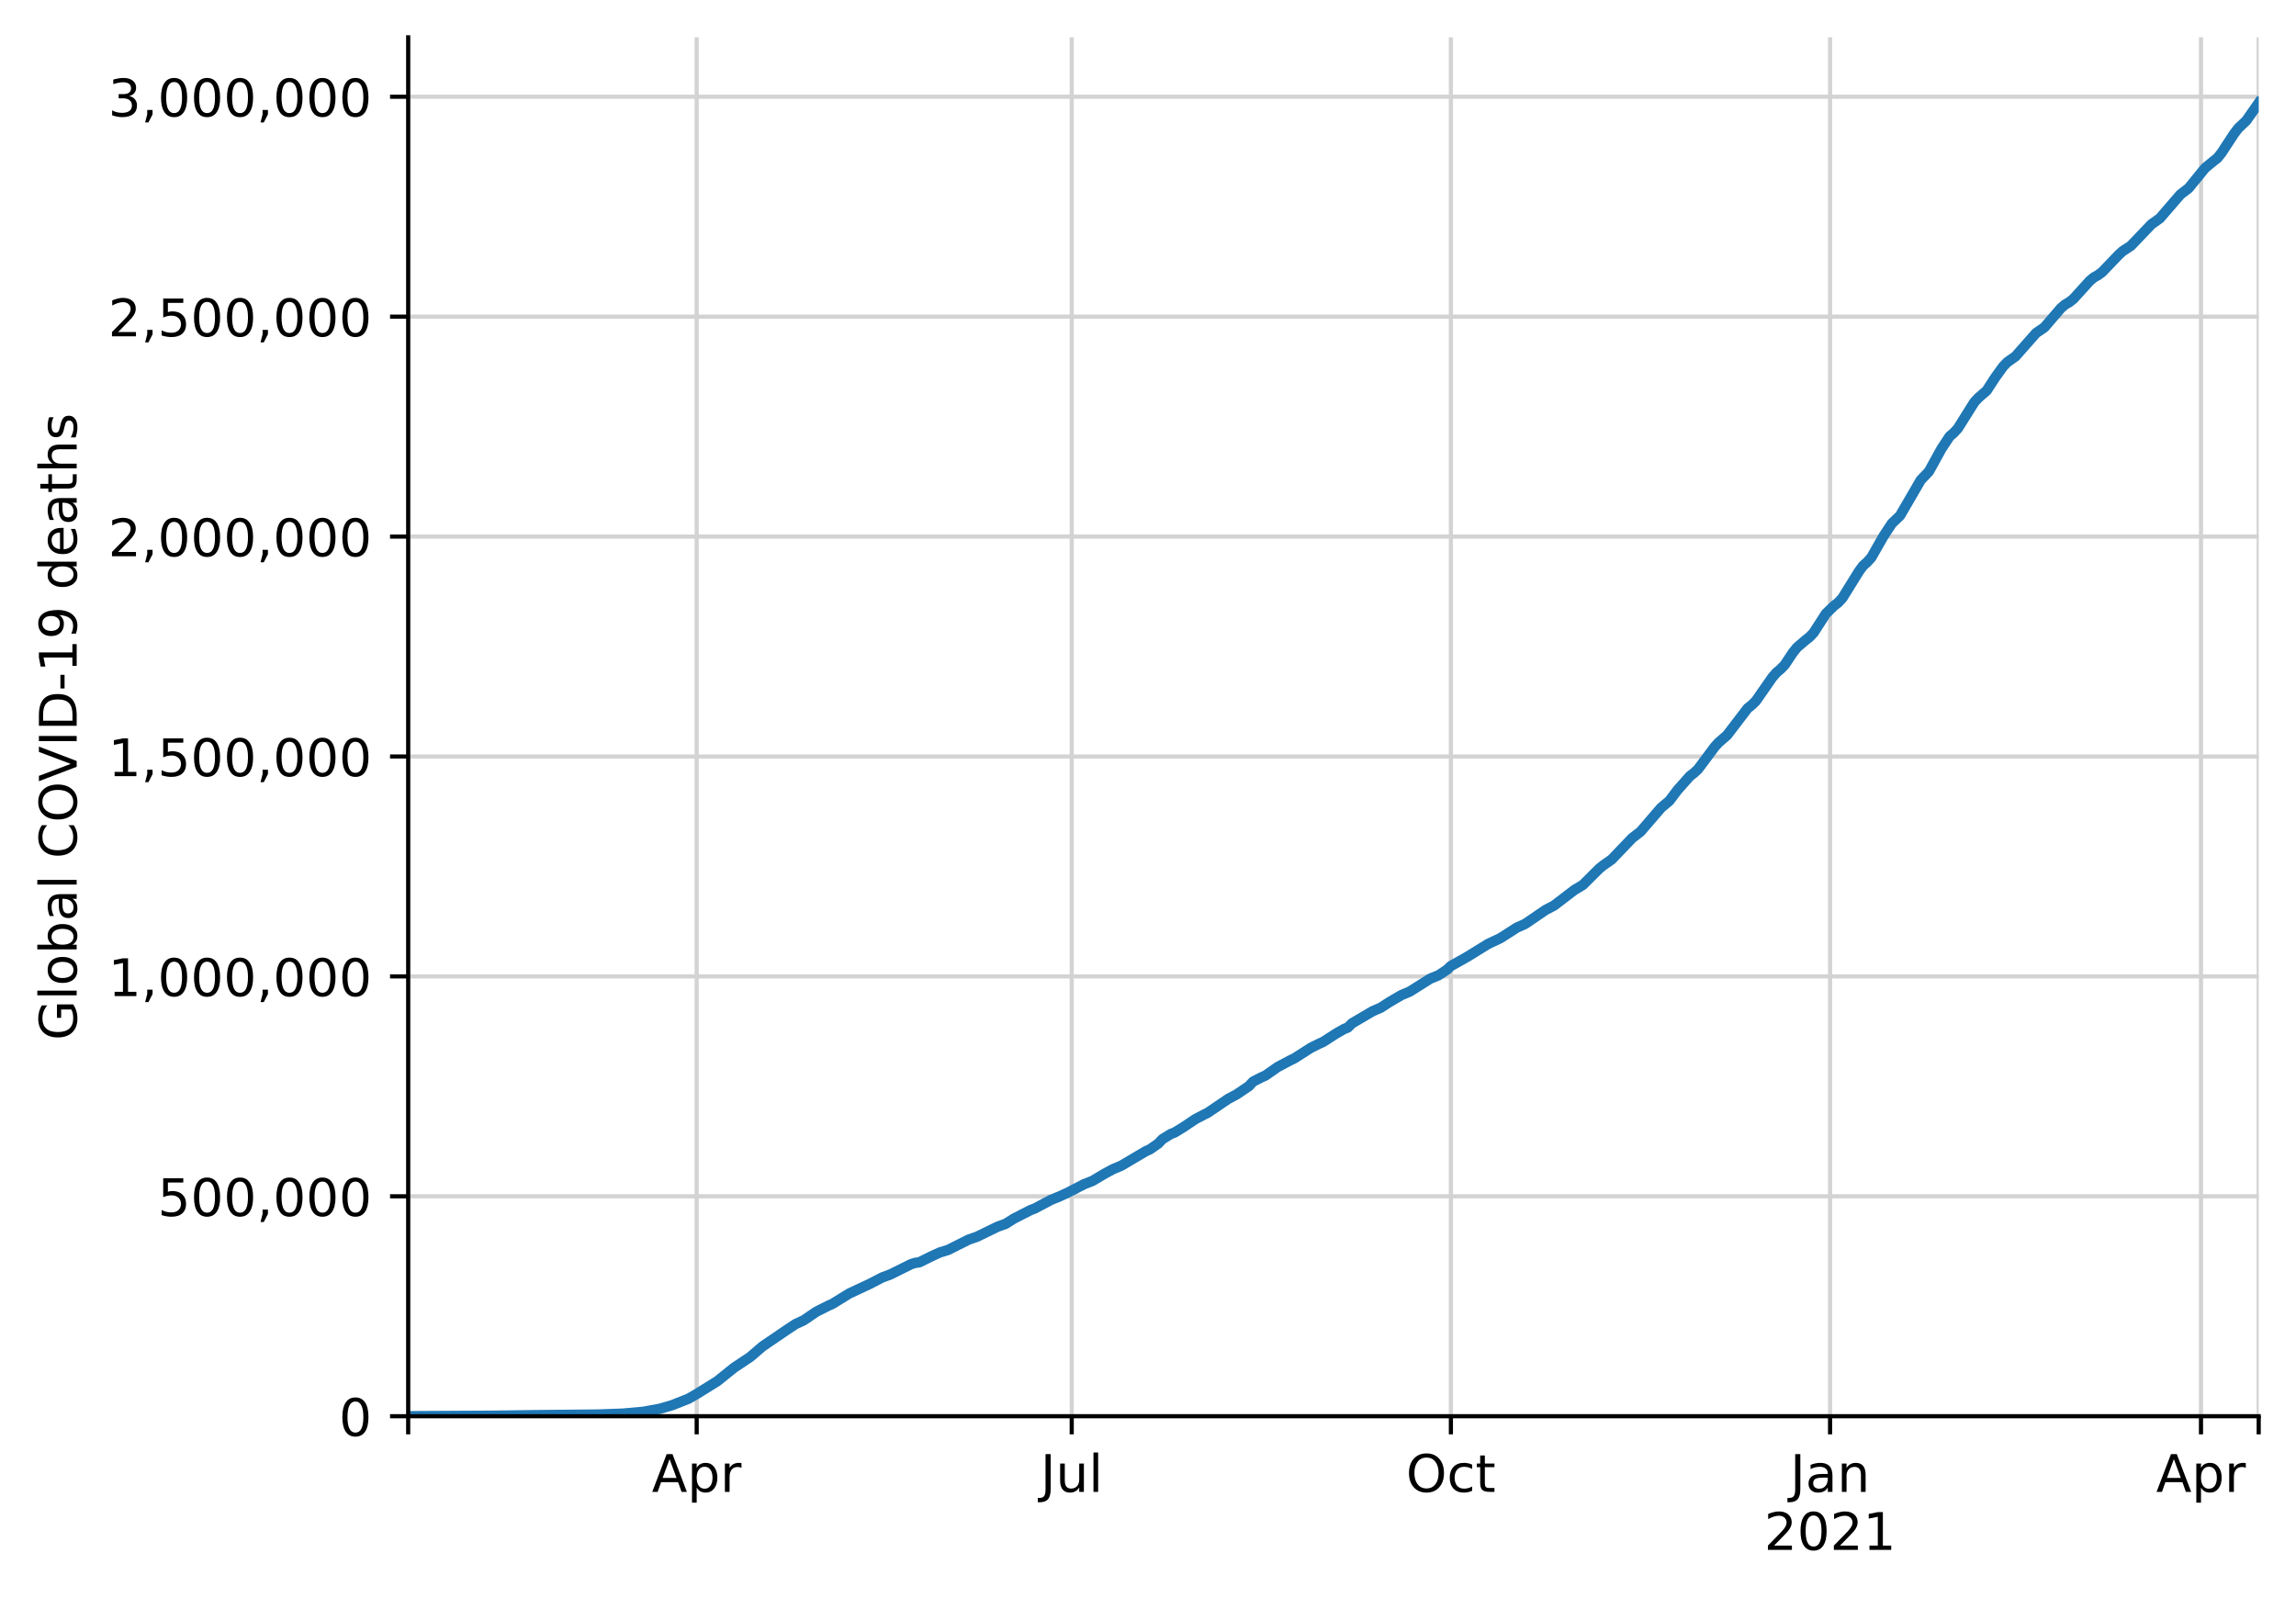
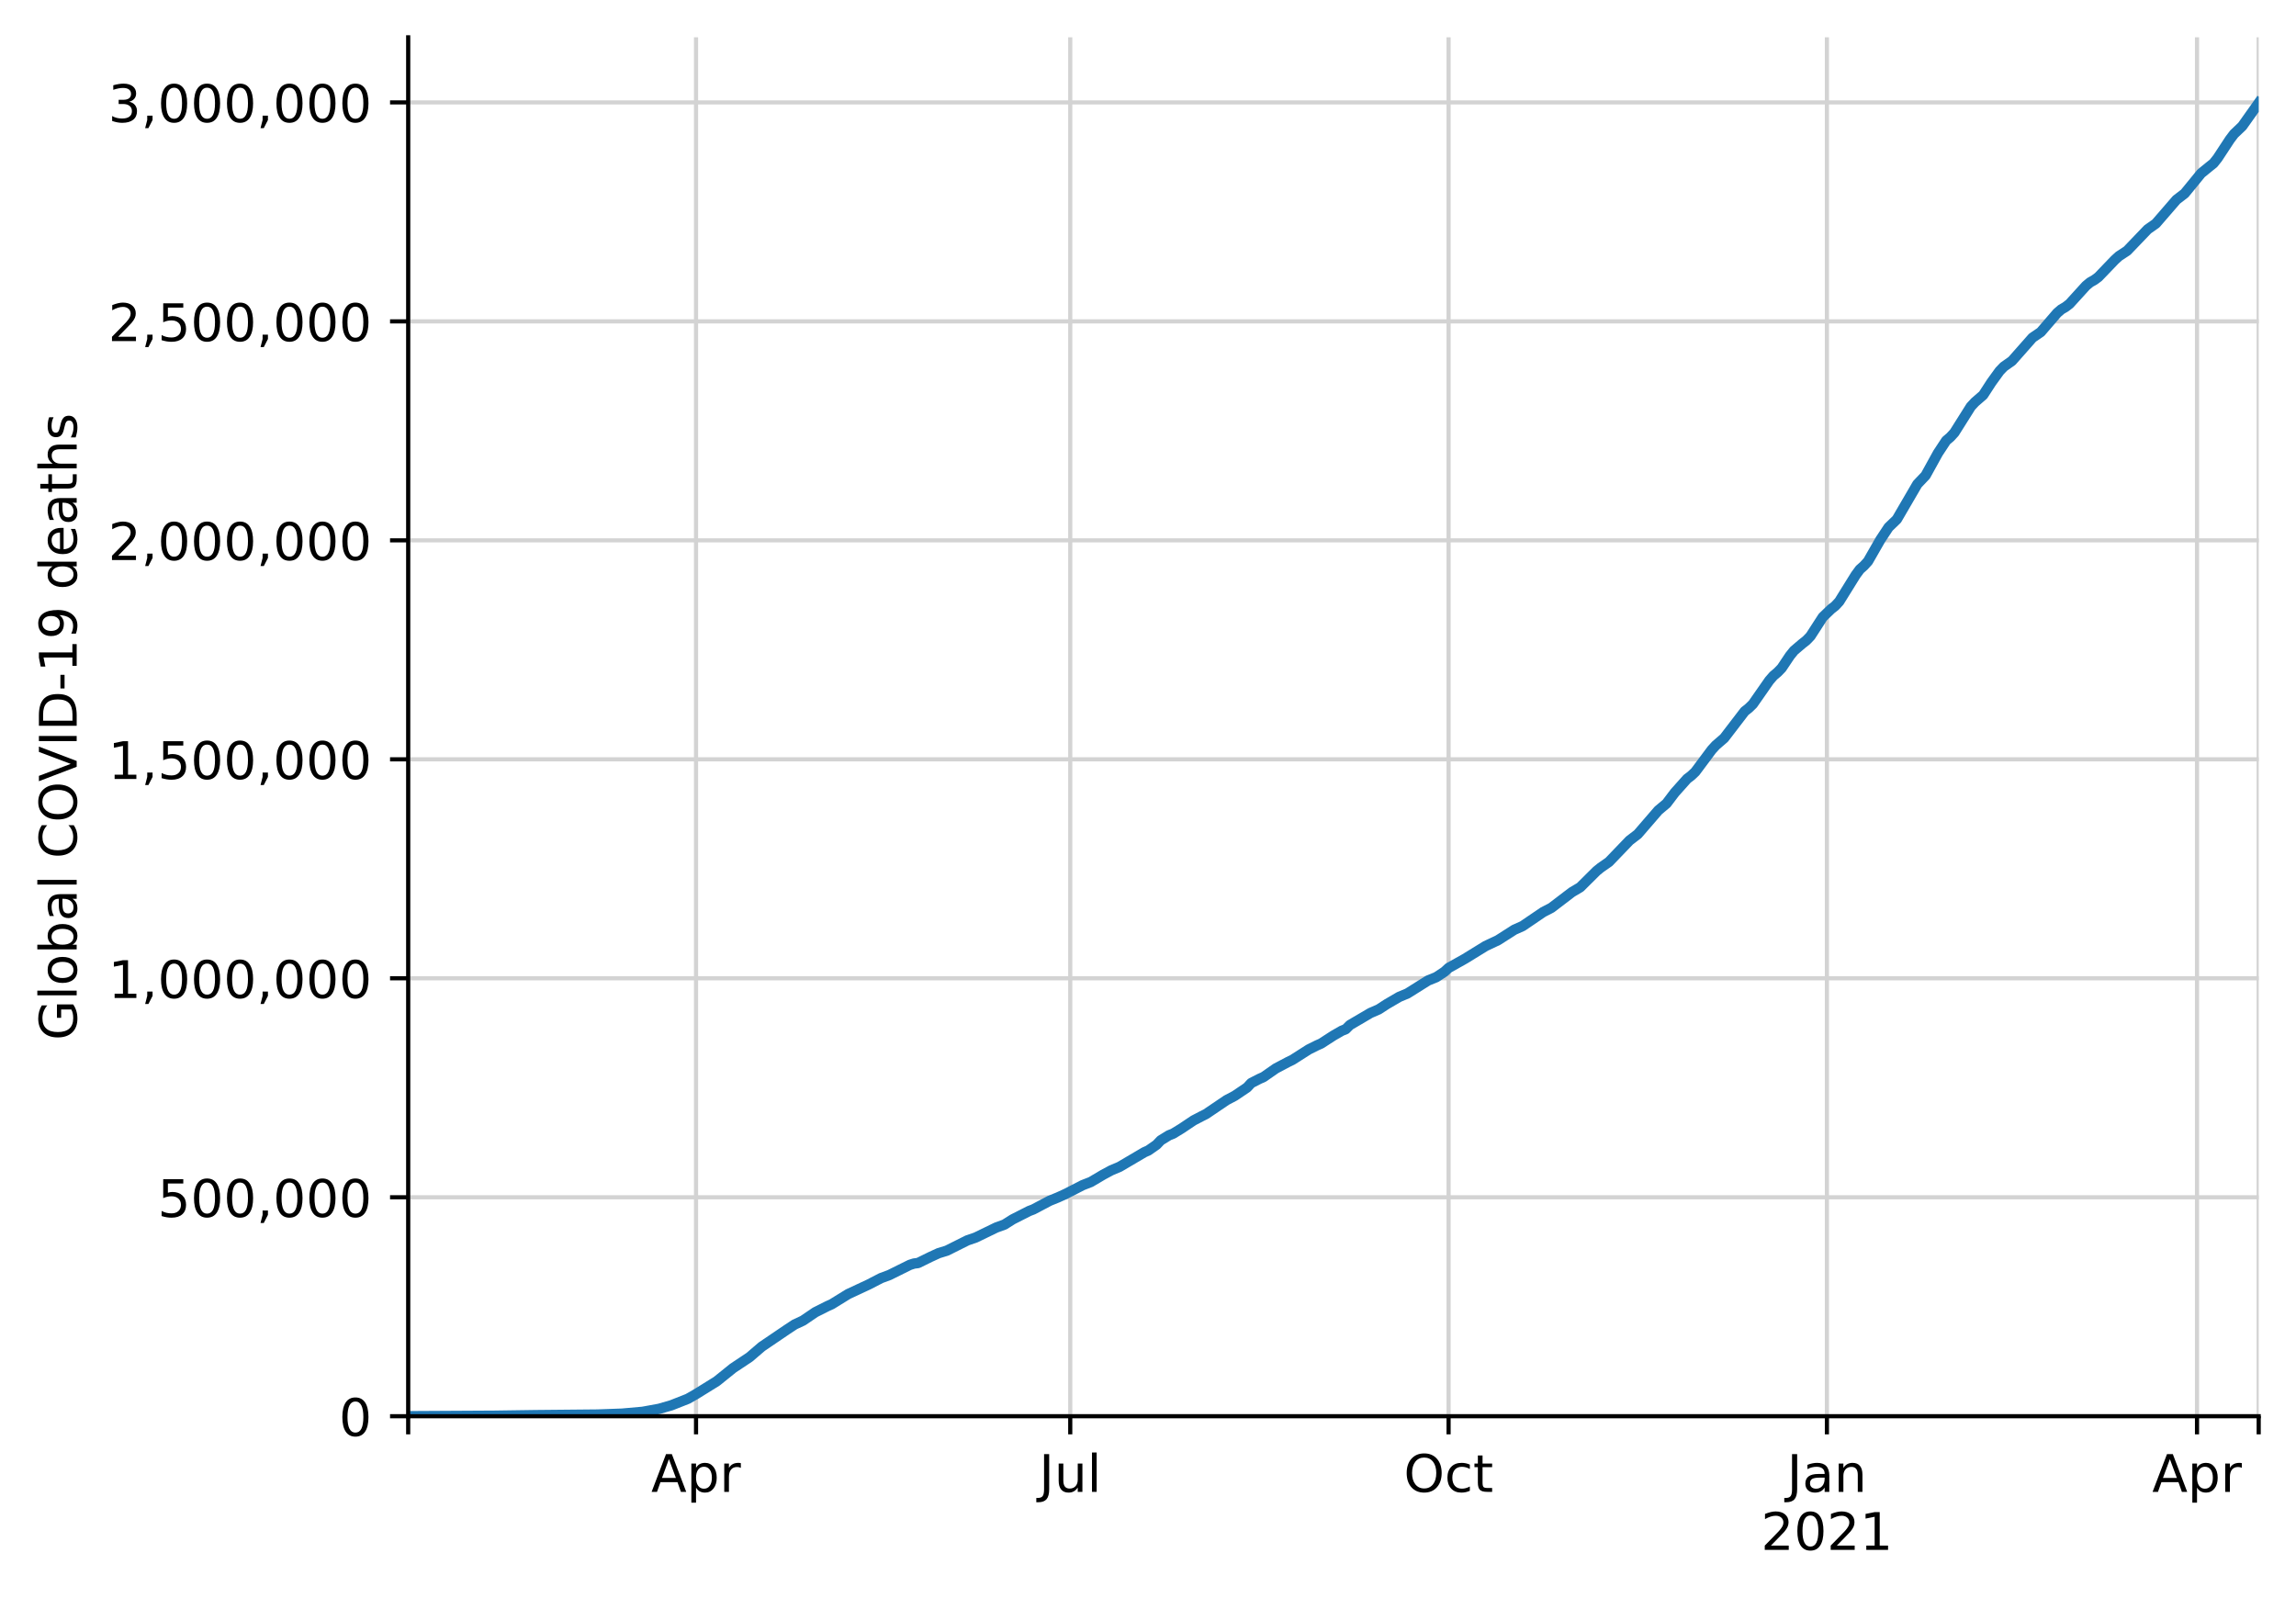
<svg xmlns="http://www.w3.org/2000/svg" xmlns:xlink="http://www.w3.org/1999/xlink" height="308.388pt" version="1.1" viewBox="0 0 443.092 308.388" width="443.092pt">
  <defs>
    <style type="text/css">
*{stroke-linecap:butt;stroke-linejoin:round;}
  </style>
  </defs>
  <g id="figure_1">
    <g id="patch_1">
      <path d="M 0 308.388  L 443.092 308.388  L 443.092 0  L 0 0  z " style="fill:#ffffff;" />
    </g>
    <g id="axes_1">
      <g id="patch_2">
        <path d="M 78.772 273.312  L 435.892 273.312  L 435.892 7.2  L 78.772 7.2  z " style="fill:#ffffff;" />
      </g>
      <g id="matplotlib.axis_1">
        <g id="xtick_1">
          <g id="line2d_1">
-             <path clip-path="url(#p9af6df3128)" d="M 78.772 273.312  L 78.772 7.2  " style="fill:none;stroke:#d3d3d3;stroke-linecap:square;stroke-width:0.8;" />
+             <path clip-path="url(#p80470ebcfb)" d="M 78.772 273.312  L 78.772 7.2  " style="fill:none;stroke:#d3d3d3;stroke-linecap:square;stroke-width:0.8;" />
          </g>
          <g id="line2d_2">
            <defs>
-               <path d="M 0 0  L 0 3.5  " id="mec55102117" style="stroke:#000000;stroke-width:0.8;" />
-             </defs>
-             <g>
-               <use style="stroke:#000000;stroke-width:0.8;" x="78.772" xlink:href="#mec55102117" y="273.312" />
+               <path d="M 0 0  L 0 3.5  " id="mb196f1a4f0" style="stroke:#000000;stroke-width:0.8;" />
+             </defs>
+             <g>
+               <use style="stroke:#000000;stroke-width:0.8;" x="78.772" xlink:href="#mb196f1a4f0" y="273.312" />
            </g>
          </g>
        </g>
        <g id="xtick_2">
          <g id="line2d_3">
-             <path clip-path="url(#p9af6df3128)" d="M 134.448 273.312  L 134.448 7.2  " style="fill:none;stroke:#d3d3d3;stroke-linecap:square;stroke-width:0.8;" />
+             <path clip-path="url(#p80470ebcfb)" d="M 134.324 273.312  L 134.324 7.2  " style="fill:none;stroke:#d3d3d3;stroke-linecap:square;stroke-width:0.8;" />
          </g>
          <g id="line2d_4">
            <g>
-               <use style="stroke:#000000;stroke-width:0.8;" x="134.448" xlink:href="#mec55102117" y="273.312" />
+               <use style="stroke:#000000;stroke-width:0.8;" x="134.324" xlink:href="#mb196f1a4f0" y="273.312" />
            </g>
          </g>
          <g id="text_1">
            <defs>
              <path d="M 34.188 63.188  L 20.797 26.906  L 47.609 26.906  z M 28.609 72.906  L 39.797 72.906  L 67.578 0  L 57.328 0  L 50.688 18.703  L 17.828 18.703  L 11.188 0  L 0.781 0  z " id="DejaVuSans-65" />
              <path d="M 18.109 8.203  L 18.109 -20.797  L 9.078 -20.797  L 9.078 54.688  L 18.109 54.688  L 18.109 46.391  Q 20.953 51.266 25.266 53.625  Q 29.594 56 35.594 56  Q 45.562 56 51.781 48.094  Q 58.016 40.188 58.016 27.297  Q 58.016 14.406 51.781 6.484  Q 45.562 -1.422 35.594 -1.422  Q 29.594 -1.422 25.266 0.953  Q 20.953 3.328 18.109 8.203  z M 48.688 27.297  Q 48.688 37.203 44.609 42.844  Q 40.531 48.484 33.406 48.484  Q 26.266 48.484 22.188 42.844  Q 18.109 37.203 18.109 27.297  Q 18.109 17.391 22.188 11.75  Q 26.266 6.109 33.406 6.109  Q 40.531 6.109 44.609 11.75  Q 48.688 17.391 48.688 27.297  z " id="DejaVuSans-112" />
              <path d="M 41.109 46.297  Q 39.594 47.172 37.812 47.578  Q 36.031 48 33.891 48  Q 26.266 48 22.188 43.047  Q 18.109 38.094 18.109 28.812  L 18.109 0  L 9.078 0  L 9.078 54.688  L 18.109 54.688  L 18.109 46.188  Q 20.953 51.172 25.484 53.578  Q 30.031 56 36.531 56  Q 37.453 56 38.578 55.875  Q 39.703 55.766 41.062 55.516  z " id="DejaVuSans-114" />
            </defs>
-             <g transform="translate(125.7976 287.9104)scale(0.1 -0.1)">
+             <g transform="translate(125.6739 287.9104)scale(0.1 -0.1)">
              <use xlink:href="#DejaVuSans-65" />
              <use x="68.408" xlink:href="#DejaVuSans-112" />
              <use x="131.885" xlink:href="#DejaVuSans-114" />
            </g>
          </g>
        </g>
        <g id="xtick_3">
          <g id="line2d_5">
-             <path clip-path="url(#p9af6df3128)" d="M 206.826 273.312  L 206.826 7.2  " style="fill:none;stroke:#d3d3d3;stroke-linecap:square;stroke-width:0.8;" />
+             <path clip-path="url(#p80470ebcfb)" d="M 206.541 273.312  L 206.541 7.2  " style="fill:none;stroke:#d3d3d3;stroke-linecap:square;stroke-width:0.8;" />
          </g>
          <g id="line2d_6">
            <g>
-               <use style="stroke:#000000;stroke-width:0.8;" x="206.826" xlink:href="#mec55102117" y="273.312" />
+               <use style="stroke:#000000;stroke-width:0.8;" x="206.541" xlink:href="#mb196f1a4f0" y="273.312" />
            </g>
          </g>
          <g id="text_2">
            <defs>
              <path d="M 9.812 72.906  L 19.672 72.906  L 19.672 5.078  Q 19.672 -8.109 14.672 -14.062  Q 9.672 -20.016 -1.422 -20.016  L -5.172 -20.016  L -5.172 -11.719  L -2.094 -11.719  Q 4.438 -11.719 7.125 -8.047  Q 9.812 -4.391 9.812 5.078  z " id="DejaVuSans-74" />
              <path d="M 8.5 21.578  L 8.5 54.688  L 17.484 54.688  L 17.484 21.922  Q 17.484 14.156 20.5 10.266  Q 23.531 6.391 29.594 6.391  Q 36.859 6.391 41.078 11.031  Q 45.312 15.672 45.312 23.688  L 45.312 54.688  L 54.297 54.688  L 54.297 0  L 45.312 0  L 45.312 8.406  Q 42.047 3.422 37.719 1  Q 33.406 -1.422 27.688 -1.422  Q 18.266 -1.422 13.375 4.438  Q 8.5 10.297 8.5 21.578  z M 31.109 56  z " id="DejaVuSans-117" />
              <path d="M 9.422 75.984  L 18.406 75.984  L 18.406 0  L 9.422 0  z " id="DejaVuSans-108" />
            </defs>
-             <g transform="translate(200.7932 287.9104)scale(0.1 -0.1)">
+             <g transform="translate(200.5087 287.9104)scale(0.1 -0.1)">
              <use xlink:href="#DejaVuSans-74" />
              <use x="29.492" xlink:href="#DejaVuSans-117" />
              <use x="92.871" xlink:href="#DejaVuSans-108" />
            </g>
          </g>
        </g>
        <g id="xtick_4">
          <g id="line2d_7">
-             <path clip-path="url(#p9af6df3128)" d="M 280 273.312  L 280 7.2  " style="fill:none;stroke:#d3d3d3;stroke-linecap:square;stroke-width:0.8;" />
+             <path clip-path="url(#p80470ebcfb)" d="M 279.553 273.312  L 279.553 7.2  " style="fill:none;stroke:#d3d3d3;stroke-linecap:square;stroke-width:0.8;" />
          </g>
          <g id="line2d_8">
            <g>
-               <use style="stroke:#000000;stroke-width:0.8;" x="280" xlink:href="#mec55102117" y="273.312" />
+               <use style="stroke:#000000;stroke-width:0.8;" x="279.553" xlink:href="#mb196f1a4f0" y="273.312" />
            </g>
          </g>
          <g id="text_3">
            <defs>
              <path d="M 39.406 66.219  Q 28.656 66.219 22.328 58.203  Q 16.016 50.203 16.016 36.375  Q 16.016 22.609 22.328 14.594  Q 28.656 6.594 39.406 6.594  Q 50.141 6.594 56.422 14.594  Q 62.703 22.609 62.703 36.375  Q 62.703 50.203 56.422 58.203  Q 50.141 66.219 39.406 66.219  z M 39.406 74.219  Q 54.734 74.219 63.906 63.938  Q 73.094 53.656 73.094 36.375  Q 73.094 19.141 63.906 8.859  Q 54.734 -1.422 39.406 -1.422  Q 24.031 -1.422 14.812 8.828  Q 5.609 19.094 5.609 36.375  Q 5.609 53.656 14.812 63.938  Q 24.031 74.219 39.406 74.219  z " id="DejaVuSans-79" />
              <path d="M 48.781 52.594  L 48.781 44.188  Q 44.969 46.297 41.141 47.344  Q 37.312 48.391 33.406 48.391  Q 24.656 48.391 19.812 42.844  Q 14.984 37.312 14.984 27.297  Q 14.984 17.281 19.812 11.734  Q 24.656 6.203 33.406 6.203  Q 37.312 6.203 41.141 7.25  Q 44.969 8.297 48.781 10.406  L 48.781 2.094  Q 45.016 0.344 40.984 -0.531  Q 36.969 -1.422 32.422 -1.422  Q 20.062 -1.422 12.781 6.344  Q 5.516 14.109 5.516 27.297  Q 5.516 40.672 12.859 48.328  Q 20.219 56 33.016 56  Q 37.156 56 41.109 55.141  Q 45.062 54.297 48.781 52.594  z " id="DejaVuSans-99" />
              <path d="M 18.312 70.219  L 18.312 54.688  L 36.812 54.688  L 36.812 47.703  L 18.312 47.703  L 18.312 18.016  Q 18.312 11.328 20.141 9.422  Q 21.969 7.516 27.594 7.516  L 36.812 7.516  L 36.812 0  L 27.594 0  Q 17.188 0 13.234 3.875  Q 9.281 7.766 9.281 18.016  L 9.281 47.703  L 2.688 47.703  L 2.688 54.688  L 9.281 54.688  L 9.281 70.219  z " id="DejaVuSans-116" />
            </defs>
-             <g transform="translate(271.3545 287.9104)scale(0.1 -0.1)">
+             <g transform="translate(270.9074 287.9104)scale(0.1 -0.1)">
              <use xlink:href="#DejaVuSans-79" />
              <use x="78.711" xlink:href="#DejaVuSans-99" />
              <use x="133.691" xlink:href="#DejaVuSans-116" />
            </g>
          </g>
        </g>
        <g id="xtick_5">
          <g id="line2d_9">
-             <path clip-path="url(#p9af6df3128)" d="M 353.174 273.312  L 353.174 7.2  " style="fill:none;stroke:#d3d3d3;stroke-linecap:square;stroke-width:0.8;" />
+             <path clip-path="url(#p80470ebcfb)" d="M 352.564 273.312  L 352.564 7.2  " style="fill:none;stroke:#d3d3d3;stroke-linecap:square;stroke-width:0.8;" />
          </g>
          <g id="line2d_10">
            <g>
-               <use style="stroke:#000000;stroke-width:0.8;" x="353.174" xlink:href="#mec55102117" y="273.312" />
+               <use style="stroke:#000000;stroke-width:0.8;" x="352.564" xlink:href="#mb196f1a4f0" y="273.312" />
            </g>
          </g>
          <g id="text_4">
            <defs>
              <path d="M 34.281 27.484  Q 23.391 27.484 19.188 25  Q 14.984 22.516 14.984 16.5  Q 14.984 11.719 18.141 8.906  Q 21.297 6.109 26.703 6.109  Q 34.188 6.109 38.703 11.406  Q 43.219 16.703 43.219 25.484  L 43.219 27.484  z M 52.203 31.203  L 52.203 0  L 43.219 0  L 43.219 8.297  Q 40.141 3.328 35.547 0.953  Q 30.953 -1.422 24.312 -1.422  Q 15.922 -1.422 10.953 3.297  Q 6 8.016 6 15.922  Q 6 25.141 12.172 29.828  Q 18.359 34.516 30.609 34.516  L 43.219 34.516  L 43.219 35.406  Q 43.219 41.609 39.141 45  Q 35.062 48.391 27.688 48.391  Q 23 48.391 18.547 47.266  Q 14.109 46.141 10.016 43.891  L 10.016 52.203  Q 14.938 54.109 19.578 55.047  Q 24.219 56 28.609 56  Q 40.484 56 46.344 49.844  Q 52.203 43.703 52.203 31.203  z " id="DejaVuSans-97" />
              <path d="M 54.891 33.016  L 54.891 0  L 45.906 0  L 45.906 32.719  Q 45.906 40.484 42.875 44.328  Q 39.844 48.188 33.797 48.188  Q 26.516 48.188 22.312 43.547  Q 18.109 38.922 18.109 30.906  L 18.109 0  L 9.078 0  L 9.078 54.688  L 18.109 54.688  L 18.109 46.188  Q 21.344 51.125 25.703 53.562  Q 30.078 56 35.797 56  Q 45.219 56 50.047 50.172  Q 54.891 44.344 54.891 33.016  z " id="DejaVuSans-110" />
            </defs>
-             <g transform="translate(345.4658 287.9104)scale(0.1 -0.1)">
+             <g transform="translate(344.8561 287.9104)scale(0.1 -0.1)">
              <use xlink:href="#DejaVuSans-74" />
              <use x="29.492" xlink:href="#DejaVuSans-97" />
              <use x="90.771" xlink:href="#DejaVuSans-110" />
            </g>
            <defs>
              <path d="M 19.188 8.297  L 53.609 8.297  L 53.609 0  L 7.328 0  L 7.328 8.297  Q 12.938 14.109 22.625 23.891  Q 32.328 33.688 34.812 36.531  Q 39.547 41.844 41.422 45.531  Q 43.312 49.219 43.312 52.781  Q 43.312 58.594 39.234 62.25  Q 35.156 65.922 28.609 65.922  Q 23.969 65.922 18.812 64.312  Q 13.672 62.703 7.812 59.422  L 7.812 69.391  Q 13.766 71.781 18.938 73  Q 24.125 74.219 28.422 74.219  Q 39.75 74.219 46.484 68.547  Q 53.219 62.891 53.219 53.422  Q 53.219 48.922 51.531 44.891  Q 49.859 40.875 45.406 35.406  Q 44.188 33.984 37.641 27.219  Q 31.109 20.453 19.188 8.297  z " id="DejaVuSans-50" />
              <path d="M 31.781 66.406  Q 24.172 66.406 20.328 58.906  Q 16.5 51.422 16.5 36.375  Q 16.5 21.391 20.328 13.891  Q 24.172 6.391 31.781 6.391  Q 39.453 6.391 43.281 13.891  Q 47.125 21.391 47.125 36.375  Q 47.125 51.422 43.281 58.906  Q 39.453 66.406 31.781 66.406  z M 31.781 74.219  Q 44.047 74.219 50.516 64.516  Q 56.984 54.828 56.984 36.375  Q 56.984 17.969 50.516 8.266  Q 44.047 -1.422 31.781 -1.422  Q 19.531 -1.422 13.062 8.266  Q 6.594 17.969 6.594 36.375  Q 6.594 54.828 13.062 64.516  Q 19.531 74.219 31.781 74.219  z " id="DejaVuSans-48" />
              <path d="M 12.406 8.297  L 28.516 8.297  L 28.516 63.922  L 10.984 60.406  L 10.984 69.391  L 28.422 72.906  L 38.281 72.906  L 38.281 8.297  L 54.391 8.297  L 54.391 0  L 12.406 0  z " id="DejaVuSans-49" />
            </defs>
-             <g transform="translate(340.4487 299.1082)scale(0.1 -0.1)">
+             <g transform="translate(339.8389 299.1082)scale(0.1 -0.1)">
              <use xlink:href="#DejaVuSans-50" />
              <use x="63.623" xlink:href="#DejaVuSans-48" />
              <use x="127.246" xlink:href="#DejaVuSans-50" />
              <use x="190.869" xlink:href="#DejaVuSans-49" />
            </g>
          </g>
        </g>
        <g id="xtick_6">
          <g id="line2d_11">
-             <path clip-path="url(#p9af6df3128)" d="M 424.757 273.312  L 424.757 7.2  " style="fill:none;stroke:#d3d3d3;stroke-linecap:square;stroke-width:0.8;" />
+             <path clip-path="url(#p80470ebcfb)" d="M 423.988 273.312  L 423.988 7.2  " style="fill:none;stroke:#d3d3d3;stroke-linecap:square;stroke-width:0.8;" />
          </g>
          <g id="line2d_12">
            <g>
-               <use style="stroke:#000000;stroke-width:0.8;" x="424.757" xlink:href="#mec55102117" y="273.312" />
+               <use style="stroke:#000000;stroke-width:0.8;" x="423.988" xlink:href="#mb196f1a4f0" y="273.312" />
            </g>
          </g>
          <g id="text_5">
-             <g transform="translate(416.1067 287.9104)scale(0.1 -0.1)">
+             <g transform="translate(415.3379 287.9104)scale(0.1 -0.1)">
              <use xlink:href="#DejaVuSans-65" />
              <use x="68.408" xlink:href="#DejaVuSans-112" />
              <use x="131.885" xlink:href="#DejaVuSans-114" />
            </g>
          </g>
        </g>
        <g id="xtick_7">
          <g id="line2d_13">
-             <path clip-path="url(#p9af6df3128)" d="M 435.892 273.312  L 435.892 7.2  " style="fill:none;stroke:#d3d3d3;stroke-linecap:square;stroke-width:0.8;" />
+             <path clip-path="url(#p80470ebcfb)" d="M 435.892 273.312  L 435.892 7.2  " style="fill:none;stroke:#d3d3d3;stroke-linecap:square;stroke-width:0.8;" />
          </g>
          <g id="line2d_14">
            <g>
-               <use style="stroke:#000000;stroke-width:0.8;" x="435.892" xlink:href="#mec55102117" y="273.312" />
+               <use style="stroke:#000000;stroke-width:0.8;" x="435.892" xlink:href="#mb196f1a4f0" y="273.312" />
            </g>
          </g>
        </g>
      </g>
      <g id="matplotlib.axis_2">
        <g id="ytick_1">
          <g id="line2d_15">
-             <path clip-path="url(#p9af6df3128)" d="M 78.772 273.312  L 435.892 273.312  " style="fill:none;stroke:#d3d3d3;stroke-linecap:square;stroke-width:0.8;" />
+             <path clip-path="url(#p80470ebcfb)" d="M 78.772 273.312  L 435.892 273.312  " style="fill:none;stroke:#d3d3d3;stroke-linecap:square;stroke-width:0.8;" />
          </g>
          <g id="line2d_16">
            <defs>
-               <path d="M 0 0  L -3.5 0  " id="mb4798cac6c" style="stroke:#000000;stroke-width:0.8;" />
-             </defs>
-             <g>
-               <use style="stroke:#000000;stroke-width:0.8;" x="78.772" xlink:href="#mb4798cac6c" y="273.312" />
+               <path d="M 0 0  L -3.5 0  " id="m0506229709" style="stroke:#000000;stroke-width:0.8;" />
+             </defs>
+             <g>
+               <use style="stroke:#000000;stroke-width:0.8;" x="78.772" xlink:href="#m0506229709" y="273.312" />
            </g>
          </g>
          <g id="text_6">
            <g transform="translate(65.40937 277.1112)scale(0.1 -0.1)">
              <use xlink:href="#DejaVuSans-48" />
            </g>
          </g>
        </g>
        <g id="ytick_2">
          <g id="line2d_17">
-             <path clip-path="url(#p9af6df3128)" d="M 78.772 230.871  L 435.892 230.871  " style="fill:none;stroke:#d3d3d3;stroke-linecap:square;stroke-width:0.8;" />
+             <path clip-path="url(#p80470ebcfb)" d="M 78.772 231.054  L 435.892 231.054  " style="fill:none;stroke:#d3d3d3;stroke-linecap:square;stroke-width:0.8;" />
          </g>
          <g id="line2d_18">
            <g>
-               <use style="stroke:#000000;stroke-width:0.8;" x="78.772" xlink:href="#mb4798cac6c" y="230.871" />
+               <use style="stroke:#000000;stroke-width:0.8;" x="78.772" xlink:href="#m0506229709" y="231.054" />
            </g>
          </g>
          <g id="text_7">
            <defs>
              <path d="M 10.797 72.906  L 49.516 72.906  L 49.516 64.594  L 19.828 64.594  L 19.828 46.734  Q 21.969 47.469 24.109 47.828  Q 26.266 48.188 28.422 48.188  Q 40.625 48.188 47.75 41.5  Q 54.891 34.812 54.891 23.391  Q 54.891 11.625 47.562 5.094  Q 40.234 -1.422 26.906 -1.422  Q 22.312 -1.422 17.547 -0.641  Q 12.797 0.141 7.719 1.703  L 7.719 11.625  Q 12.109 9.234 16.797 8.062  Q 21.484 6.891 26.703 6.891  Q 35.156 6.891 40.078 11.328  Q 45.016 15.766 45.016 23.391  Q 45.016 31 40.078 35.438  Q 35.156 39.891 26.703 39.891  Q 22.75 39.891 18.812 39.016  Q 14.891 38.141 10.797 36.281  z " id="DejaVuSans-53" />
              <path d="M 11.719 12.406  L 22.016 12.406  L 22.016 4  L 14.016 -11.625  L 7.719 -11.625  L 11.719 4  z " id="DejaVuSans-44" />
            </defs>
-             <g transform="translate(30.41875 234.6706)scale(0.1 -0.1)">
+             <g transform="translate(30.41875 234.8531)scale(0.1 -0.1)">
              <use xlink:href="#DejaVuSans-53" />
              <use x="63.623" xlink:href="#DejaVuSans-48" />
              <use x="127.246" xlink:href="#DejaVuSans-48" />
              <use x="190.869" xlink:href="#DejaVuSans-44" />
              <use x="222.656" xlink:href="#DejaVuSans-48" />
              <use x="286.279" xlink:href="#DejaVuSans-48" />
              <use x="349.902" xlink:href="#DejaVuSans-48" />
            </g>
          </g>
        </g>
        <g id="ytick_3">
          <g id="line2d_19">
-             <path clip-path="url(#p9af6df3128)" d="M 78.772 188.431  L 435.892 188.431  " style="fill:none;stroke:#d3d3d3;stroke-linecap:square;stroke-width:0.8;" />
+             <path clip-path="url(#p80470ebcfb)" d="M 78.772 188.796  L 435.892 188.796  " style="fill:none;stroke:#d3d3d3;stroke-linecap:square;stroke-width:0.8;" />
          </g>
          <g id="line2d_20">
            <g>
-               <use style="stroke:#000000;stroke-width:0.8;" x="78.772" xlink:href="#mb4798cac6c" y="188.431" />
+               <use style="stroke:#000000;stroke-width:0.8;" x="78.772" xlink:href="#m0506229709" y="188.796" />
            </g>
          </g>
          <g id="text_8">
-             <g transform="translate(20.87813 192.2299)scale(0.1 -0.1)">
+             <g transform="translate(20.87813 192.5951)scale(0.1 -0.1)">
              <use xlink:href="#DejaVuSans-49" />
              <use x="63.623" xlink:href="#DejaVuSans-44" />
              <use x="95.41" xlink:href="#DejaVuSans-48" />
              <use x="159.033" xlink:href="#DejaVuSans-48" />
              <use x="222.656" xlink:href="#DejaVuSans-48" />
              <use x="286.279" xlink:href="#DejaVuSans-44" />
              <use x="318.066" xlink:href="#DejaVuSans-48" />
              <use x="381.689" xlink:href="#DejaVuSans-48" />
              <use x="445.312" xlink:href="#DejaVuSans-48" />
            </g>
          </g>
        </g>
        <g id="ytick_4">
          <g id="line2d_21">
-             <path clip-path="url(#p9af6df3128)" d="M 78.772 145.99  L 435.892 145.99  " style="fill:none;stroke:#d3d3d3;stroke-linecap:square;stroke-width:0.8;" />
+             <path clip-path="url(#p80470ebcfb)" d="M 78.772 146.538  L 435.892 146.538  " style="fill:none;stroke:#d3d3d3;stroke-linecap:square;stroke-width:0.8;" />
          </g>
          <g id="line2d_22">
            <g>
-               <use style="stroke:#000000;stroke-width:0.8;" x="78.772" xlink:href="#mb4798cac6c" y="145.99" />
+               <use style="stroke:#000000;stroke-width:0.8;" x="78.772" xlink:href="#m0506229709" y="146.538" />
            </g>
          </g>
          <g id="text_9">
-             <g transform="translate(20.87813 149.7892)scale(0.1 -0.1)">
+             <g transform="translate(20.87813 150.337)scale(0.1 -0.1)">
              <use xlink:href="#DejaVuSans-49" />
              <use x="63.623" xlink:href="#DejaVuSans-44" />
              <use x="95.41" xlink:href="#DejaVuSans-53" />
              <use x="159.033" xlink:href="#DejaVuSans-48" />
              <use x="222.656" xlink:href="#DejaVuSans-48" />
              <use x="286.279" xlink:href="#DejaVuSans-44" />
              <use x="318.066" xlink:href="#DejaVuSans-48" />
              <use x="381.689" xlink:href="#DejaVuSans-48" />
              <use x="445.312" xlink:href="#DejaVuSans-48" />
            </g>
          </g>
        </g>
        <g id="ytick_5">
          <g id="line2d_23">
-             <path clip-path="url(#p9af6df3128)" d="M 78.772 103.549  L 435.892 103.549  " style="fill:none;stroke:#d3d3d3;stroke-linecap:square;stroke-width:0.8;" />
+             <path clip-path="url(#p80470ebcfb)" d="M 78.772 104.28  L 435.892 104.28  " style="fill:none;stroke:#d3d3d3;stroke-linecap:square;stroke-width:0.8;" />
          </g>
          <g id="line2d_24">
            <g>
-               <use style="stroke:#000000;stroke-width:0.8;" x="78.772" xlink:href="#mb4798cac6c" y="103.549" />
+               <use style="stroke:#000000;stroke-width:0.8;" x="78.772" xlink:href="#m0506229709" y="104.28" />
            </g>
          </g>
          <g id="text_10">
-             <g transform="translate(20.87813 107.3486)scale(0.1 -0.1)">
+             <g transform="translate(20.87813 108.0789)scale(0.1 -0.1)">
              <use xlink:href="#DejaVuSans-50" />
              <use x="63.623" xlink:href="#DejaVuSans-44" />
              <use x="95.41" xlink:href="#DejaVuSans-48" />
              <use x="159.033" xlink:href="#DejaVuSans-48" />
              <use x="222.656" xlink:href="#DejaVuSans-48" />
              <use x="286.279" xlink:href="#DejaVuSans-44" />
              <use x="318.066" xlink:href="#DejaVuSans-48" />
              <use x="381.689" xlink:href="#DejaVuSans-48" />
              <use x="445.312" xlink:href="#DejaVuSans-48" />
            </g>
          </g>
        </g>
        <g id="ytick_6">
          <g id="line2d_25">
-             <path clip-path="url(#p9af6df3128)" d="M 78.772 61.109  L 435.892 61.109  " style="fill:none;stroke:#d3d3d3;stroke-linecap:square;stroke-width:0.8;" />
+             <path clip-path="url(#p80470ebcfb)" d="M 78.772 62.022  L 435.892 62.022  " style="fill:none;stroke:#d3d3d3;stroke-linecap:square;stroke-width:0.8;" />
          </g>
          <g id="line2d_26">
            <g>
-               <use style="stroke:#000000;stroke-width:0.8;" x="78.772" xlink:href="#mb4798cac6c" y="61.109" />
+               <use style="stroke:#000000;stroke-width:0.8;" x="78.772" xlink:href="#m0506229709" y="62.022" />
            </g>
          </g>
          <g id="text_11">
-             <g transform="translate(20.87813 64.90793)scale(0.1 -0.1)">
+             <g transform="translate(20.87813 65.8208)scale(0.1 -0.1)">
              <use xlink:href="#DejaVuSans-50" />
              <use x="63.623" xlink:href="#DejaVuSans-44" />
              <use x="95.41" xlink:href="#DejaVuSans-53" />
              <use x="159.033" xlink:href="#DejaVuSans-48" />
              <use x="222.656" xlink:href="#DejaVuSans-48" />
              <use x="286.279" xlink:href="#DejaVuSans-44" />
              <use x="318.066" xlink:href="#DejaVuSans-48" />
              <use x="381.689" xlink:href="#DejaVuSans-48" />
              <use x="445.312" xlink:href="#DejaVuSans-48" />
            </g>
          </g>
        </g>
        <g id="ytick_7">
          <g id="line2d_27">
-             <path clip-path="url(#p9af6df3128)" d="M 78.772 18.668  L 435.892 18.668  " style="fill:none;stroke:#d3d3d3;stroke-linecap:square;stroke-width:0.8;" />
+             <path clip-path="url(#p80470ebcfb)" d="M 78.772 19.763  L 435.892 19.763  " style="fill:none;stroke:#d3d3d3;stroke-linecap:square;stroke-width:0.8;" />
          </g>
          <g id="line2d_28">
            <g>
-               <use style="stroke:#000000;stroke-width:0.8;" x="78.772" xlink:href="#mb4798cac6c" y="18.668" />
+               <use style="stroke:#000000;stroke-width:0.8;" x="78.772" xlink:href="#m0506229709" y="19.763" />
            </g>
          </g>
          <g id="text_12">
            <defs>
              <path d="M 40.578 39.312  Q 47.656 37.797 51.625 33  Q 55.609 28.219 55.609 21.188  Q 55.609 10.406 48.188 4.484  Q 40.766 -1.422 27.094 -1.422  Q 22.516 -1.422 17.656 -0.516  Q 12.797 0.391 7.625 2.203  L 7.625 11.719  Q 11.719 9.328 16.594 8.109  Q 21.484 6.891 26.812 6.891  Q 36.078 6.891 40.938 10.547  Q 45.797 14.203 45.797 21.188  Q 45.797 27.641 41.281 31.266  Q 36.766 34.906 28.719 34.906  L 20.219 34.906  L 20.219 43.016  L 29.109 43.016  Q 36.375 43.016 40.234 45.922  Q 44.094 48.828 44.094 54.297  Q 44.094 59.906 40.109 62.906  Q 36.141 65.922 28.719 65.922  Q 24.656 65.922 20.016 65.031  Q 15.375 64.156 9.812 62.312  L 9.812 71.094  Q 15.438 72.656 20.344 73.438  Q 25.25 74.219 29.594 74.219  Q 40.828 74.219 47.359 69.109  Q 53.906 64.016 53.906 55.328  Q 53.906 49.266 50.438 45.094  Q 46.969 40.922 40.578 39.312  z " id="DejaVuSans-51" />
            </defs>
-             <g transform="translate(20.87813 22.46728)scale(0.1 -0.1)">
+             <g transform="translate(20.87813 23.56272)scale(0.1 -0.1)">
              <use xlink:href="#DejaVuSans-51" />
              <use x="63.623" xlink:href="#DejaVuSans-44" />
              <use x="95.41" xlink:href="#DejaVuSans-48" />
              <use x="159.033" xlink:href="#DejaVuSans-48" />
              <use x="222.656" xlink:href="#DejaVuSans-48" />
              <use x="286.279" xlink:href="#DejaVuSans-44" />
              <use x="318.066" xlink:href="#DejaVuSans-48" />
              <use x="381.689" xlink:href="#DejaVuSans-48" />
              <use x="445.312" xlink:href="#DejaVuSans-48" />
            </g>
          </g>
        </g>
        <g id="text_13">
          <defs>
            <path d="M 59.516 10.406  L 59.516 29.984  L 43.406 29.984  L 43.406 38.094  L 69.281 38.094  L 69.281 6.781  Q 63.578 2.734 56.688 0.656  Q 49.812 -1.422 42 -1.422  Q 24.906 -1.422 15.25 8.562  Q 5.609 18.562 5.609 36.375  Q 5.609 54.25 15.25 64.234  Q 24.906 74.219 42 74.219  Q 49.125 74.219 55.547 72.453  Q 61.969 70.703 67.391 67.281  L 67.391 56.781  Q 61.922 61.422 55.766 63.766  Q 49.609 66.109 42.828 66.109  Q 29.438 66.109 22.719 58.641  Q 16.016 51.172 16.016 36.375  Q 16.016 21.625 22.719 14.156  Q 29.438 6.688 42.828 6.688  Q 48.047 6.688 52.141 7.594  Q 56.25 8.5 59.516 10.406  z " id="DejaVuSans-71" />
            <path d="M 30.609 48.391  Q 23.391 48.391 19.188 42.75  Q 14.984 37.109 14.984 27.297  Q 14.984 17.484 19.156 11.844  Q 23.344 6.203 30.609 6.203  Q 37.797 6.203 41.984 11.859  Q 46.188 17.531 46.188 27.297  Q 46.188 37.016 41.984 42.703  Q 37.797 48.391 30.609 48.391  z M 30.609 56  Q 42.328 56 49.016 48.375  Q 55.719 40.766 55.719 27.297  Q 55.719 13.875 49.016 6.219  Q 42.328 -1.422 30.609 -1.422  Q 18.844 -1.422 12.172 6.219  Q 5.516 13.875 5.516 27.297  Q 5.516 40.766 12.172 48.375  Q 18.844 56 30.609 56  z " id="DejaVuSans-111" />
            <path d="M 48.688 27.297  Q 48.688 37.203 44.609 42.844  Q 40.531 48.484 33.406 48.484  Q 26.266 48.484 22.188 42.844  Q 18.109 37.203 18.109 27.297  Q 18.109 17.391 22.188 11.75  Q 26.266 6.109 33.406 6.109  Q 40.531 6.109 44.609 11.75  Q 48.688 17.391 48.688 27.297  z M 18.109 46.391  Q 20.953 51.266 25.266 53.625  Q 29.594 56 35.594 56  Q 45.562 56 51.781 48.094  Q 58.016 40.188 58.016 27.297  Q 58.016 14.406 51.781 6.484  Q 45.562 -1.422 35.594 -1.422  Q 29.594 -1.422 25.266 0.953  Q 20.953 3.328 18.109 8.203  L 18.109 0  L 9.078 0  L 9.078 75.984  L 18.109 75.984  z " id="DejaVuSans-98" />
            <path id="DejaVuSans-32" />
            <path d="M 64.406 67.281  L 64.406 56.891  Q 59.422 61.531 53.781 63.812  Q 48.141 66.109 41.797 66.109  Q 29.297 66.109 22.656 58.469  Q 16.016 50.828 16.016 36.375  Q 16.016 21.969 22.656 14.328  Q 29.297 6.688 41.797 6.688  Q 48.141 6.688 53.781 8.984  Q 59.422 11.281 64.406 15.922  L 64.406 5.609  Q 59.234 2.094 53.438 0.328  Q 47.656 -1.422 41.219 -1.422  Q 24.656 -1.422 15.125 8.703  Q 5.609 18.844 5.609 36.375  Q 5.609 53.953 15.125 64.078  Q 24.656 74.219 41.219 74.219  Q 47.75 74.219 53.531 72.484  Q 59.328 70.75 64.406 67.281  z " id="DejaVuSans-67" />
            <path d="M 28.609 0  L 0.781 72.906  L 11.078 72.906  L 34.188 11.531  L 57.328 72.906  L 67.578 72.906  L 39.797 0  z " id="DejaVuSans-86" />
            <path d="M 9.812 72.906  L 19.672 72.906  L 19.672 0  L 9.812 0  z " id="DejaVuSans-73" />
            <path d="M 19.672 64.797  L 19.672 8.109  L 31.594 8.109  Q 46.688 8.109 53.688 14.938  Q 60.688 21.781 60.688 36.531  Q 60.688 51.172 53.688 57.984  Q 46.688 64.797 31.594 64.797  z M 9.812 72.906  L 30.078 72.906  Q 51.266 72.906 61.172 64.094  Q 71.094 55.281 71.094 36.531  Q 71.094 17.672 61.125 8.828  Q 51.172 0 30.078 0  L 9.812 0  z " id="DejaVuSans-68" />
            <path d="M 4.891 31.391  L 31.203 31.391  L 31.203 23.391  L 4.891 23.391  z " id="DejaVuSans-45" />
            <path d="M 10.984 1.516  L 10.984 10.5  Q 14.703 8.734 18.5 7.812  Q 22.312 6.891 25.984 6.891  Q 35.75 6.891 40.891 13.453  Q 46.047 20.016 46.781 33.406  Q 43.953 29.203 39.594 26.953  Q 35.25 24.703 29.984 24.703  Q 19.047 24.703 12.672 31.312  Q 6.297 37.938 6.297 49.422  Q 6.297 60.641 12.938 67.422  Q 19.578 74.219 30.609 74.219  Q 43.266 74.219 49.922 64.516  Q 56.594 54.828 56.594 36.375  Q 56.594 19.141 48.406 8.859  Q 40.234 -1.422 26.422 -1.422  Q 22.703 -1.422 18.891 -0.688  Q 15.094 0.047 10.984 1.516  z M 30.609 32.422  Q 37.25 32.422 41.125 36.953  Q 45.016 41.5 45.016 49.422  Q 45.016 57.281 41.125 61.844  Q 37.25 66.406 30.609 66.406  Q 23.969 66.406 20.094 61.844  Q 16.219 57.281 16.219 49.422  Q 16.219 41.5 20.094 36.953  Q 23.969 32.422 30.609 32.422  z " id="DejaVuSans-57" />
            <path d="M 45.406 46.391  L 45.406 75.984  L 54.391 75.984  L 54.391 0  L 45.406 0  L 45.406 8.203  Q 42.578 3.328 38.25 0.953  Q 33.938 -1.422 27.875 -1.422  Q 17.969 -1.422 11.734 6.484  Q 5.516 14.406 5.516 27.297  Q 5.516 40.188 11.734 48.094  Q 17.969 56 27.875 56  Q 33.938 56 38.25 53.625  Q 42.578 51.266 45.406 46.391  z M 14.797 27.297  Q 14.797 17.391 18.875 11.75  Q 22.953 6.109 30.078 6.109  Q 37.203 6.109 41.297 11.75  Q 45.406 17.391 45.406 27.297  Q 45.406 37.203 41.297 42.844  Q 37.203 48.484 30.078 48.484  Q 22.953 48.484 18.875 42.844  Q 14.797 37.203 14.797 27.297  z " id="DejaVuSans-100" />
            <path d="M 56.203 29.594  L 56.203 25.203  L 14.891 25.203  Q 15.484 15.922 20.484 11.062  Q 25.484 6.203 34.422 6.203  Q 39.594 6.203 44.453 7.469  Q 49.312 8.734 54.109 11.281  L 54.109 2.781  Q 49.266 0.734 44.188 -0.344  Q 39.109 -1.422 33.891 -1.422  Q 20.797 -1.422 13.156 6.188  Q 5.516 13.812 5.516 26.812  Q 5.516 40.234 12.766 48.109  Q 20.016 56 32.328 56  Q 43.359 56 49.781 48.891  Q 56.203 41.797 56.203 29.594  z M 47.219 32.234  Q 47.125 39.594 43.094 43.984  Q 39.062 48.391 32.422 48.391  Q 24.906 48.391 20.391 44.141  Q 15.875 39.891 15.188 32.172  z " id="DejaVuSans-101" />
            <path d="M 54.891 33.016  L 54.891 0  L 45.906 0  L 45.906 32.719  Q 45.906 40.484 42.875 44.328  Q 39.844 48.188 33.797 48.188  Q 26.516 48.188 22.312 43.547  Q 18.109 38.922 18.109 30.906  L 18.109 0  L 9.078 0  L 9.078 75.984  L 18.109 75.984  L 18.109 46.188  Q 21.344 51.125 25.703 53.562  Q 30.078 56 35.797 56  Q 45.219 56 50.047 50.172  Q 54.891 44.344 54.891 33.016  z " id="DejaVuSans-104" />
            <path d="M 44.281 53.078  L 44.281 44.578  Q 40.484 46.531 36.375 47.5  Q 32.281 48.484 27.875 48.484  Q 21.188 48.484 17.844 46.438  Q 14.5 44.391 14.5 40.281  Q 14.5 37.156 16.891 35.375  Q 19.281 33.594 26.516 31.984  L 29.594 31.297  Q 39.156 29.25 43.188 25.516  Q 47.219 21.781 47.219 15.094  Q 47.219 7.469 41.188 3.016  Q 35.156 -1.422 24.609 -1.422  Q 20.219 -1.422 15.453 -0.562  Q 10.688 0.297 5.422 2  L 5.422 11.281  Q 10.406 8.688 15.234 7.391  Q 20.062 6.109 24.812 6.109  Q 31.156 6.109 34.562 8.281  Q 37.984 10.453 37.984 14.406  Q 37.984 18.062 35.516 20.016  Q 33.062 21.969 24.703 23.781  L 21.578 24.516  Q 13.234 26.266 9.516 29.906  Q 5.812 33.547 5.812 39.891  Q 5.812 47.609 11.281 51.797  Q 16.75 56 26.812 56  Q 31.781 56 36.172 55.266  Q 40.578 54.547 44.281 53.078  z " id="DejaVuSans-115" />
          </defs>
          <g transform="translate(14.79844 200.7708)rotate(-90)scale(0.1 -0.1)">
            <use xlink:href="#DejaVuSans-71" />
            <use x="77.49" xlink:href="#DejaVuSans-108" />
            <use x="105.273" xlink:href="#DejaVuSans-111" />
            <use x="166.455" xlink:href="#DejaVuSans-98" />
            <use x="229.932" xlink:href="#DejaVuSans-97" />
            <use x="291.211" xlink:href="#DejaVuSans-108" />
            <use x="318.994" xlink:href="#DejaVuSans-32" />
            <use x="350.781" xlink:href="#DejaVuSans-67" />
            <use x="420.605" xlink:href="#DejaVuSans-79" />
            <use x="499.301" xlink:href="#DejaVuSans-86" />
            <use x="567.709" xlink:href="#DejaVuSans-73" />
            <use x="597.201" xlink:href="#DejaVuSans-68" />
            <use x="674.203" xlink:href="#DejaVuSans-45" />
            <use x="710.287" xlink:href="#DejaVuSans-49" />
            <use x="773.91" xlink:href="#DejaVuSans-57" />
            <use x="837.533" xlink:href="#DejaVuSans-32" />
            <use x="869.32" xlink:href="#DejaVuSans-100" />
            <use x="932.797" xlink:href="#DejaVuSans-101" />
            <use x="994.32" xlink:href="#DejaVuSans-97" />
            <use x="1055.6" xlink:href="#DejaVuSans-116" />
            <use x="1094.809" xlink:href="#DejaVuSans-104" />
            <use x="1158.188" xlink:href="#DejaVuSans-115" />
          </g>
        </g>
      </g>
      <g id="line2d_29">
-         <path clip-path="url(#p9af6df3128)" d="M 78.772 273.311  L 95.475 273.217  L 103.428 273.103  L 115.359 272.989  L 120.131 272.817  L 124.108 272.464  L 127.289 271.884  L 129.675 271.193  L 132.857 269.936  L 134.448 269.023  L 138.424 266.554  L 140.015 265.275  L 141.606 263.989  L 144.787 261.869  L 147.173 259.822  L 151.946 256.577  L 153.536 255.525  L 155.127 254.785  L 157.513 253.16  L 159.899 251.958  L 160.695 251.601  L 163.876 249.632  L 167.853 247.774  L 170.239 246.538  L 171.83 245.948  L 175.807 243.974  L 176.602 243.718  L 177.397 243.615  L 179.784 242.439  L 181.374 241.707  L 182.965 241.217  L 186.942 239.223  L 188.533 238.676  L 192.509 236.743  L 194.1 236.165  L 195.691 235.158  L 198.872 233.537  L 199.668 233.235  L 202.849 231.551  L 204.44 230.904  L 206.031 230.177  L 209.212 228.535  L 210.803 227.912  L 213.189 226.498  L 214.78 225.641  L 216.37 224.97  L 221.143 222.156  L 221.938 221.798  L 223.529 220.685  L 224.324 219.844  L 225.915 218.862  L 226.71 218.546  L 228.301 217.574  L 230.687 215.976  L 232.278 215.146  L 233.073 214.748  L 237.05 212.051  L 238.641 211.21  L 241.027 209.599  L 241.822 208.738  L 243.413 207.922  L 244.208 207.567  L 246.594 205.903  L 248.981 204.638  L 249.776 204.256  L 252.957 202.225  L 254.548 201.43  L 255.343 201.076  L 257.73 199.532  L 259.32 198.613  L 260.116 198.289  L 260.911 197.493  L 262.502 196.559  L 264.888 195.154  L 266.479 194.463  L 268.069 193.427  L 270.455 192.033  L 272.046 191.368  L 276.023 188.865  L 277.614 188.215  L 279.204 187.165  L 280 186.425  L 283.181 184.636  L 287.158 182.181  L 289.544 181.053  L 292.726 179.018  L 294.316 178.307  L 298.293 175.599  L 299.884 174.773  L 303.861 171.735  L 305.452 170.792  L 308.633 167.628  L 309.428 166.984  L 311.019 165.872  L 314.996 161.723  L 316.587 160.503  L 320.564 155.888  L 322.154 154.554  L 323.745 152.449  L 326.131 149.771  L 326.927 149.163  L 327.722 148.409  L 330.903 144.136  L 331.699 143.263  L 333.289 141.892  L 337.266 136.692  L 338.062 136.059  L 338.857 135.28  L 342.039 130.711  L 342.834 129.797  L 343.629 129.125  L 344.425 128.305  L 346.015 125.919  L 346.811 124.931  L 348.401 123.576  L 349.197 122.948  L 349.992 122.12  L 352.378 118.422  L 353.969 116.886  L 354.764 116.264  L 355.56 115.402  L 358.741 110.271  L 359.537 109.186  L 360.332 108.477  L 361.127 107.602  L 363.513 103.429  L 365.104 101.019  L 366.695 99.488  L 370.672 92.65  L 372.262 90.976  L 374.649 86.643  L 376.239 84.224  L 377.035 83.546  L 377.83 82.681  L 381.012 77.619  L 381.807 76.762  L 383.398 75.383  L 384.988 72.926  L 386.579 70.726  L 387.374 69.895  L 388.965 68.773  L 392.942 64.263  L 394.533 63.178  L 397.714 59.479  L 398.51 58.79  L 399.305 58.329  L 400.1 57.718  L 403.282 54.211  L 404.077 53.546  L 404.873 53.099  L 405.668 52.517  L 408.849 49.198  L 409.645 48.471  L 411.235 47.426  L 415.212 43.267  L 416.803 42.145  L 420.78 37.539  L 422.371 36.314  L 425.552 32.415  L 427.143 31.115  L 427.938 30.482  L 428.734 29.48  L 431.12 25.841  L 431.915 24.788  L 433.506 23.273  L 435.892 19.872  L 435.892 19.872  " style="fill:none;stroke:#1f77b4;stroke-linecap:square;stroke-width:2;" />
+         <path clip-path="url(#p80470ebcfb)" d="M 78.772 273.311  L 95.437 273.218  L 103.373 273.104  L 115.277 272.991  L 120.039 272.819  L 124.007 272.468  L 127.181 271.89  L 129.562 271.202  L 132.737 269.95  L 134.324 269.042  L 138.292 266.583  L 139.879 265.31  L 141.466 264.029  L 144.641 261.918  L 147.021 259.88  L 151.783 256.649  L 153.37 255.602  L 154.957 254.864  L 157.338 253.246  L 159.719 252.05  L 160.513 251.694  L 163.687 249.734  L 167.655 247.884  L 170.036 246.653  L 171.623 246.066  L 175.591 244.1  L 176.385 243.846  L 177.178 243.743  L 179.559 242.572  L 181.146 241.842  L 182.733 241.355  L 186.701 239.37  L 188.289 238.825  L 192.257 236.9  L 193.844 236.324  L 195.431 235.322  L 198.605 233.708  L 199.399 233.407  L 202.573 231.731  L 204.161 231.086  L 205.748 230.362  L 208.922 228.727  L 210.509 228.108  L 212.89 226.7  L 214.477 225.846  L 216.065 225.178  L 220.826 222.376  L 221.62 222.02  L 223.207 220.911  L 224.001 220.074  L 225.588 219.096  L 226.381 218.782  L 227.969 217.814  L 230.349 216.223  L 231.937 215.396  L 232.73 215  L 236.698 212.315  L 238.285 211.477  L 240.666 209.873  L 241.46 209.016  L 243.047 208.203  L 243.841 207.85  L 246.221 206.193  L 248.602 204.934  L 249.396 204.553  L 252.57 202.53  L 254.157 201.739  L 254.951 201.386  L 257.332 199.85  L 258.919 198.935  L 259.713 198.612  L 260.506 197.82  L 262.093 196.889  L 264.474 195.491  L 266.061 194.802  L 267.649 193.771  L 270.029 192.383  L 271.617 191.72  L 275.585 189.228  L 277.172 188.581  L 278.759 187.535  L 279.553 186.799  L 282.727 185.018  L 286.695 182.573  L 289.076 181.45  L 292.25 179.423  L 293.837 178.716  L 297.805 176.019  L 299.393 175.197  L 303.361 172.172  L 304.948 171.233  L 308.122 168.083  L 308.916 167.441  L 310.503 166.334  L 314.471 162.203  L 316.058 160.988  L 320.026 156.393  L 321.613 155.065  L 323.201 152.969  L 325.581 150.302  L 326.375 149.697  L 327.169 148.947  L 330.343 144.691  L 331.137 143.823  L 332.724 142.457  L 336.692 137.28  L 337.485 136.649  L 338.279 135.874  L 341.453 131.324  L 342.247 130.414  L 343.041 129.745  L 343.834 128.928  L 345.421 126.553  L 346.215 125.57  L 347.802 124.22  L 348.596 123.594  L 349.389 122.77  L 351.77 119.089  L 353.357 117.559  L 354.151 116.939  L 354.945 116.081  L 358.119 110.972  L 358.913 109.892  L 359.706 109.187  L 360.5 108.315  L 362.881 104.159  L 364.468 101.76  L 366.055 100.235  L 370.023 93.428  L 371.61 91.76  L 373.991 87.446  L 375.578 85.037  L 376.372 84.363  L 377.165 83.501  L 380.34 78.461  L 381.133 77.607  L 382.721 76.235  L 384.308 73.788  L 385.895 71.598  L 386.689 70.77  L 388.276 69.653  L 392.244 65.162  L 393.831 64.082  L 397.005 60.399  L 397.799 59.713  L 398.593 59.254  L 399.386 58.645  L 402.561 55.154  L 403.354 54.492  L 404.148 54.046  L 404.941 53.466  L 408.116 50.162  L 408.909 49.438  L 410.497 48.397  L 414.465 44.257  L 416.052 43.14  L 420.02 38.553  L 421.607 37.333  L 424.781 33.451  L 426.369 32.157  L 427.162 31.527  L 427.956 30.529  L 430.337 26.906  L 431.13 25.857  L 432.717 24.348  L 435.892 19.872  L 435.892 19.872  " style="fill:none;stroke:#1f77b4;stroke-linecap:square;stroke-width:2;" />
      </g>
      <g id="patch_3">
        <path d="M 78.772 273.312  L 78.772 7.2  " style="fill:none;stroke:#000000;stroke-linecap:square;stroke-linejoin:miter;stroke-width:0.8;" />
      </g>
      <g id="patch_4">
        <path d="M 78.772 273.312  L 435.892 273.312  " style="fill:none;stroke:#000000;stroke-linecap:square;stroke-linejoin:miter;stroke-width:0.8;" />
      </g>
    </g>
  </g>
  <defs>
-     <clipPath id="p9af6df3128">
+     <clipPath id="p80470ebcfb">
      <rect height="266.112" width="357.12" x="78.772" y="7.2" />
    </clipPath>
  </defs>
</svg>
